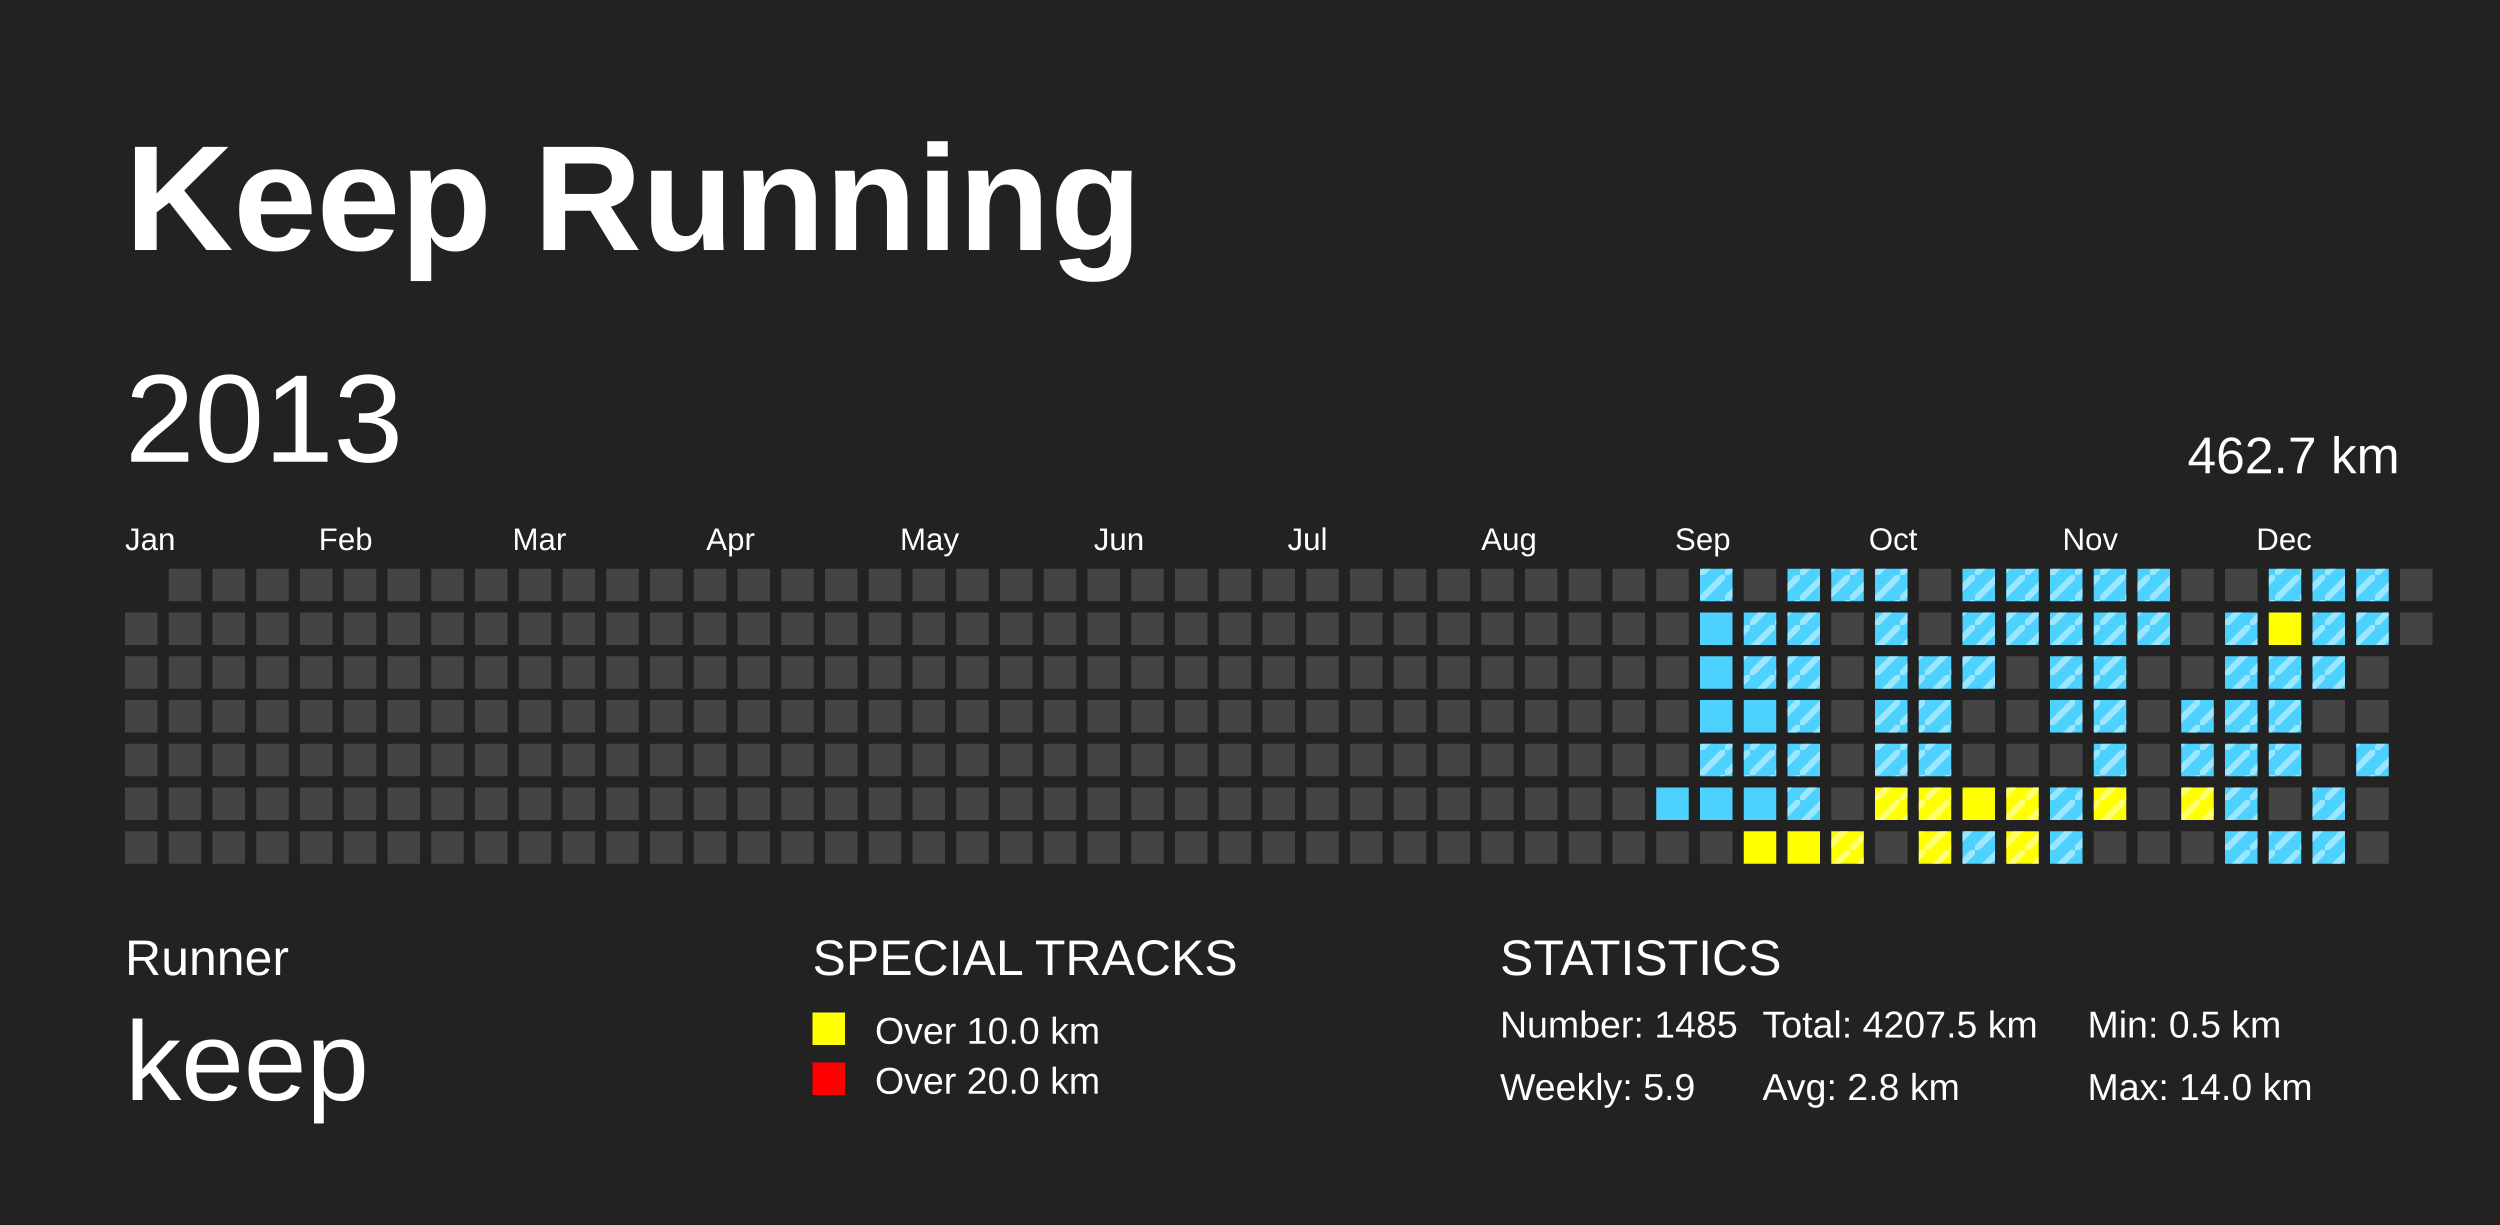
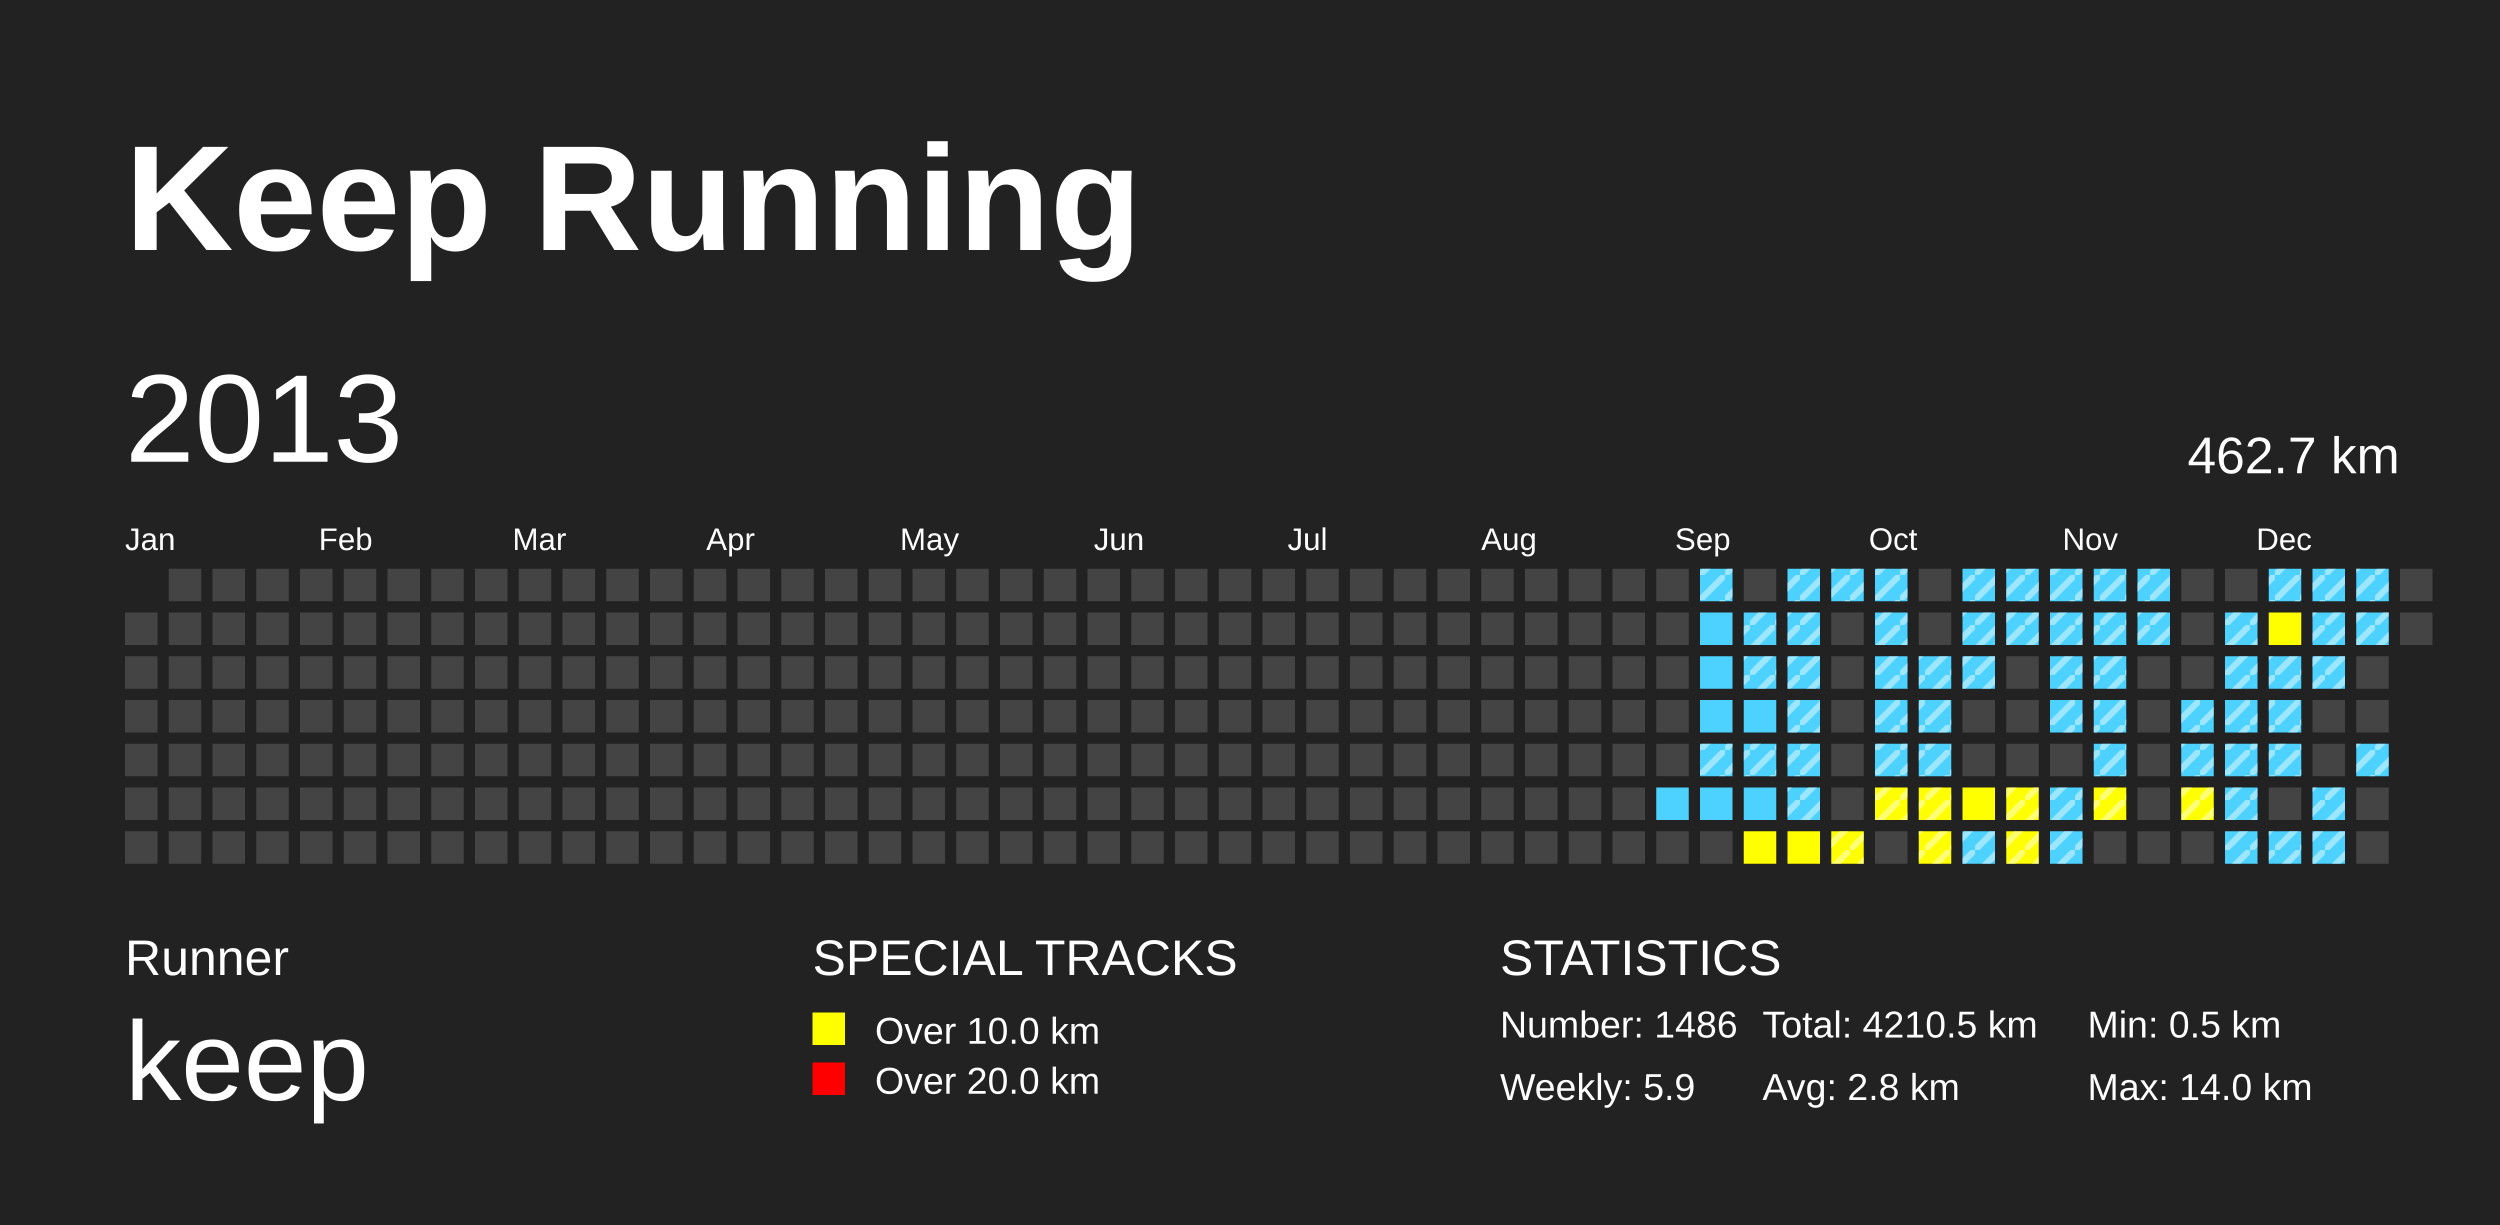
<svg xmlns="http://www.w3.org/2000/svg" baseProfile="full" height="98mm" version="1.1" viewBox="0,0,200,98" width="200mm">
  <defs>
    <pattern height="2" id="indoor-stripe" patternUnits="userSpaceOnUse" width="2">
      <line stroke="white" stroke-opacity="0.45" stroke-width="0.5" x1="0" x2="2" y1="2" y2="0" />
    </pattern>
  </defs>
  <rect fill="#222222" height="98" width="200" x="0" y="0" />
  <text fill="#FFFFFF" style="font-size:12px; font-family:Arial; font-weight:bold;" x="10" y="20">Keep Running</text>
  <text fill="#FFFFFF" style="font-size:4px; font-family:Arial" x="10" y="78">Runner</text>
  <text fill="#FFFFFF" style="font-size:9px; font-family:Arial" x="10" y="88">keep</text>
  <text fill="#FFFFFF" style="font-size:4px; font-family:Arial" x="65" y="78">SPECIAL TRACKS</text>
  <rect fill="yellow" height="2.6" width="2.6" x="65" y="81" />
  <text fill="#FFFFFF" style="font-size:3px; font-family:Arial" x="70" y="83.5">Over 10.0 km</text>
  <rect fill="red" height="2.6" width="2.6" x="65" y="85" />
  <text fill="#FFFFFF" style="font-size:3px; font-family:Arial" x="70" y="87.5">Over 20.0 km</text>
  <text fill="#FFFFFF" style="font-size:4px; font-family:Arial" x="120" y="78">STATISTICS</text>
-   <text fill="#FFFFFF" style="font-size:3px; font-family:Arial" x="120" y="83">Number: 1485</text>
+   <text fill="#FFFFFF" style="font-size:3px; font-family:Arial" x="120" y="83">Number: 1486</text>
  <text fill="#FFFFFF" style="font-size:3px; font-family:Arial" x="120" y="88">Weekly: 5.9</text>
-   <text fill="#FFFFFF" style="font-size:3px; font-family:Arial" x="141" y="83">Total: 4207.5 km</text>
+   <text fill="#FFFFFF" style="font-size:3px; font-family:Arial" x="141" y="83">Total: 4210.5 km</text>
  <text fill="#FFFFFF" style="font-size:3px; font-family:Arial" x="141" y="88">Avg: 2.8 km</text>
  <text fill="#FFFFFF" style="font-size:3px; font-family:Arial" x="167" y="83">Min: 0.5 km</text>
  <text fill="#FFFFFF" style="font-size:3px; font-family:Arial" x="167" y="88">Max: 14.0 km</text>
  <text dominant-baseline="hanging" fill="#FFFFFF" style="font-size:10.0px; font-family:Arial;" x="10" y="30">2013</text>
  <text dominant-baseline="hanging" fill="#FFFFFF" style="font-size:4.125px; font-family:Arial;" x="175" y="35">462.7 km</text>
  <text fill="#FFFFFF" style="font-size:2.5px; font-family:Arial" x="10.0" y="44">Jan</text>
  <text fill="#FFFFFF" style="font-size:2.5px; font-family:Arial" x="25.5" y="44">Feb</text>
  <text fill="#FFFFFF" style="font-size:2.5px; font-family:Arial" x="41.0" y="44">Mar</text>
  <text fill="#FFFFFF" style="font-size:2.5px; font-family:Arial" x="56.5" y="44">Apr</text>
  <text fill="#FFFFFF" style="font-size:2.5px; font-family:Arial" x="72.0" y="44">May</text>
  <text fill="#FFFFFF" style="font-size:2.5px; font-family:Arial" x="87.5" y="44">Jun</text>
  <text fill="#FFFFFF" style="font-size:2.5px; font-family:Arial" x="103.0" y="44">Jul</text>
  <text fill="#FFFFFF" style="font-size:2.5px; font-family:Arial" x="118.5" y="44">Aug</text>
  <text fill="#FFFFFF" style="font-size:2.5px; font-family:Arial" x="134.0" y="44">Sep</text>
  <text fill="#FFFFFF" style="font-size:2.5px; font-family:Arial" x="149.5" y="44">Oct</text>
  <text fill="#FFFFFF" style="font-size:2.5px; font-family:Arial" x="165.0" y="44">Nov</text>
  <text fill="#FFFFFF" style="font-size:2.5px; font-family:Arial" x="180.5" y="44">Dec</text>
  <rect fill="#444444" height="2.6" width="2.6" x="10.0" y="49.0" />
  <rect fill="#444444" height="2.6" width="2.6" x="10.0" y="52.5" />
  <rect fill="#444444" height="2.6" width="2.6" x="10.0" y="56.0" />
  <rect fill="#444444" height="2.6" width="2.6" x="10.0" y="59.5" />
  <rect fill="#444444" height="2.6" width="2.6" x="10.0" y="63.0" />
  <rect fill="#444444" height="2.6" width="2.6" x="10.0" y="66.5" />
  <rect fill="#444444" height="2.6" width="2.6" x="13.5" y="45.5" />
  <rect fill="#444444" height="2.6" width="2.6" x="13.5" y="49.0" />
  <rect fill="#444444" height="2.6" width="2.6" x="13.5" y="52.5" />
  <rect fill="#444444" height="2.6" width="2.6" x="13.5" y="56.0" />
  <rect fill="#444444" height="2.6" width="2.6" x="13.5" y="59.5" />
  <rect fill="#444444" height="2.6" width="2.6" x="13.5" y="63.0" />
  <rect fill="#444444" height="2.6" width="2.6" x="13.5" y="66.5" />
  <rect fill="#444444" height="2.6" width="2.6" x="17.0" y="45.5" />
  <rect fill="#444444" height="2.6" width="2.6" x="17.0" y="49.0" />
  <rect fill="#444444" height="2.6" width="2.6" x="17.0" y="52.5" />
  <rect fill="#444444" height="2.6" width="2.6" x="17.0" y="56.0" />
  <rect fill="#444444" height="2.6" width="2.6" x="17.0" y="59.5" />
  <rect fill="#444444" height="2.6" width="2.6" x="17.0" y="63.0" />
  <rect fill="#444444" height="2.6" width="2.6" x="17.0" y="66.5" />
  <rect fill="#444444" height="2.6" width="2.6" x="20.5" y="45.5" />
  <rect fill="#444444" height="2.6" width="2.6" x="20.5" y="49.0" />
  <rect fill="#444444" height="2.6" width="2.6" x="20.5" y="52.5" />
  <rect fill="#444444" height="2.6" width="2.6" x="20.5" y="56.0" />
  <rect fill="#444444" height="2.6" width="2.6" x="20.5" y="59.5" />
  <rect fill="#444444" height="2.6" width="2.6" x="20.5" y="63.0" />
  <rect fill="#444444" height="2.6" width="2.6" x="20.5" y="66.5" />
  <rect fill="#444444" height="2.6" width="2.6" x="24.0" y="45.5" />
  <rect fill="#444444" height="2.6" width="2.6" x="24.0" y="49.0" />
  <rect fill="#444444" height="2.6" width="2.6" x="24.0" y="52.5" />
  <rect fill="#444444" height="2.6" width="2.6" x="24.0" y="56.0" />
  <rect fill="#444444" height="2.6" width="2.6" x="24.0" y="59.5" />
  <rect fill="#444444" height="2.6" width="2.6" x="24.0" y="63.0" />
  <rect fill="#444444" height="2.6" width="2.6" x="24.0" y="66.5" />
  <rect fill="#444444" height="2.6" width="2.6" x="27.5" y="45.5" />
  <rect fill="#444444" height="2.6" width="2.6" x="27.5" y="49.0" />
  <rect fill="#444444" height="2.6" width="2.6" x="27.5" y="52.5" />
  <rect fill="#444444" height="2.6" width="2.6" x="27.5" y="56.0" />
  <rect fill="#444444" height="2.6" width="2.6" x="27.5" y="59.5" />
  <rect fill="#444444" height="2.6" width="2.6" x="27.5" y="63.0" />
  <rect fill="#444444" height="2.6" width="2.6" x="27.5" y="66.5" />
  <rect fill="#444444" height="2.6" width="2.6" x="31.0" y="45.5" />
  <rect fill="#444444" height="2.6" width="2.6" x="31.0" y="49.0" />
  <rect fill="#444444" height="2.6" width="2.6" x="31.0" y="52.5" />
  <rect fill="#444444" height="2.6" width="2.6" x="31.0" y="56.0" />
  <rect fill="#444444" height="2.6" width="2.6" x="31.0" y="59.5" />
  <rect fill="#444444" height="2.6" width="2.6" x="31.0" y="63.0" />
  <rect fill="#444444" height="2.6" width="2.6" x="31.0" y="66.5" />
  <rect fill="#444444" height="2.6" width="2.6" x="34.5" y="45.5" />
  <rect fill="#444444" height="2.6" width="2.6" x="34.5" y="49.0" />
  <rect fill="#444444" height="2.6" width="2.6" x="34.5" y="52.5" />
  <rect fill="#444444" height="2.6" width="2.6" x="34.5" y="56.0" />
  <rect fill="#444444" height="2.6" width="2.6" x="34.5" y="59.5" />
  <rect fill="#444444" height="2.6" width="2.6" x="34.5" y="63.0" />
  <rect fill="#444444" height="2.6" width="2.6" x="34.5" y="66.5" />
  <rect fill="#444444" height="2.6" width="2.6" x="38.0" y="45.5" />
  <rect fill="#444444" height="2.6" width="2.6" x="38.0" y="49.0" />
  <rect fill="#444444" height="2.6" width="2.6" x="38.0" y="52.5" />
  <rect fill="#444444" height="2.6" width="2.6" x="38.0" y="56.0" />
  <rect fill="#444444" height="2.6" width="2.6" x="38.0" y="59.5" />
  <rect fill="#444444" height="2.6" width="2.6" x="38.0" y="63.0" />
  <rect fill="#444444" height="2.6" width="2.6" x="38.0" y="66.5" />
  <rect fill="#444444" height="2.6" width="2.6" x="41.5" y="45.5" />
  <rect fill="#444444" height="2.6" width="2.6" x="41.5" y="49.0" />
  <rect fill="#444444" height="2.6" width="2.6" x="41.5" y="52.5" />
  <rect fill="#444444" height="2.6" width="2.6" x="41.5" y="56.0" />
  <rect fill="#444444" height="2.6" width="2.6" x="41.5" y="59.5" />
  <rect fill="#444444" height="2.6" width="2.6" x="41.5" y="63.0" />
  <rect fill="#444444" height="2.6" width="2.6" x="41.5" y="66.5" />
  <rect fill="#444444" height="2.6" width="2.6" x="45.0" y="45.5" />
  <rect fill="#444444" height="2.6" width="2.6" x="45.0" y="49.0" />
  <rect fill="#444444" height="2.6" width="2.6" x="45.0" y="52.5" />
  <rect fill="#444444" height="2.6" width="2.6" x="45.0" y="56.0" />
  <rect fill="#444444" height="2.6" width="2.6" x="45.0" y="59.5" />
  <rect fill="#444444" height="2.6" width="2.6" x="45.0" y="63.0" />
  <rect fill="#444444" height="2.6" width="2.6" x="45.0" y="66.5" />
  <rect fill="#444444" height="2.6" width="2.6" x="48.5" y="45.5" />
  <rect fill="#444444" height="2.6" width="2.6" x="48.5" y="49.0" />
  <rect fill="#444444" height="2.6" width="2.6" x="48.5" y="52.5" />
  <rect fill="#444444" height="2.6" width="2.6" x="48.5" y="56.0" />
  <rect fill="#444444" height="2.6" width="2.6" x="48.5" y="59.5" />
  <rect fill="#444444" height="2.6" width="2.6" x="48.5" y="63.0" />
  <rect fill="#444444" height="2.6" width="2.6" x="48.5" y="66.5" />
  <rect fill="#444444" height="2.6" width="2.6" x="52.0" y="45.5" />
  <rect fill="#444444" height="2.6" width="2.6" x="52.0" y="49.0" />
  <rect fill="#444444" height="2.6" width="2.6" x="52.0" y="52.5" />
  <rect fill="#444444" height="2.6" width="2.6" x="52.0" y="56.0" />
  <rect fill="#444444" height="2.6" width="2.6" x="52.0" y="59.5" />
  <rect fill="#444444" height="2.6" width="2.6" x="52.0" y="63.0" />
  <rect fill="#444444" height="2.6" width="2.6" x="52.0" y="66.5" />
  <rect fill="#444444" height="2.6" width="2.6" x="55.5" y="45.5" />
  <rect fill="#444444" height="2.6" width="2.6" x="55.5" y="49.0" />
  <rect fill="#444444" height="2.6" width="2.6" x="55.5" y="52.5" />
  <rect fill="#444444" height="2.6" width="2.6" x="55.5" y="56.0" />
  <rect fill="#444444" height="2.6" width="2.6" x="55.5" y="59.5" />
  <rect fill="#444444" height="2.6" width="2.6" x="55.5" y="63.0" />
  <rect fill="#444444" height="2.6" width="2.6" x="55.5" y="66.5" />
  <rect fill="#444444" height="2.6" width="2.6" x="59.0" y="45.5" />
  <rect fill="#444444" height="2.6" width="2.6" x="59.0" y="49.0" />
  <rect fill="#444444" height="2.6" width="2.6" x="59.0" y="52.5" />
  <rect fill="#444444" height="2.6" width="2.6" x="59.0" y="56.0" />
  <rect fill="#444444" height="2.6" width="2.6" x="59.0" y="59.5" />
  <rect fill="#444444" height="2.6" width="2.6" x="59.0" y="63.0" />
  <rect fill="#444444" height="2.6" width="2.6" x="59.0" y="66.5" />
  <rect fill="#444444" height="2.6" width="2.6" x="62.5" y="45.5" />
  <rect fill="#444444" height="2.6" width="2.6" x="62.5" y="49.0" />
  <rect fill="#444444" height="2.6" width="2.6" x="62.5" y="52.5" />
  <rect fill="#444444" height="2.6" width="2.6" x="62.5" y="56.0" />
  <rect fill="#444444" height="2.6" width="2.6" x="62.5" y="59.5" />
  <rect fill="#444444" height="2.6" width="2.6" x="62.5" y="63.0" />
  <rect fill="#444444" height="2.6" width="2.6" x="62.5" y="66.5" />
  <rect fill="#444444" height="2.6" width="2.6" x="66.0" y="45.5" />
  <rect fill="#444444" height="2.6" width="2.6" x="66.0" y="49.0" />
  <rect fill="#444444" height="2.6" width="2.6" x="66.0" y="52.5" />
  <rect fill="#444444" height="2.6" width="2.6" x="66.0" y="56.0" />
  <rect fill="#444444" height="2.6" width="2.6" x="66.0" y="59.5" />
  <rect fill="#444444" height="2.6" width="2.6" x="66.0" y="63.0" />
  <rect fill="#444444" height="2.6" width="2.6" x="66.0" y="66.5" />
  <rect fill="#444444" height="2.6" width="2.6" x="69.5" y="45.5" />
  <rect fill="#444444" height="2.6" width="2.6" x="69.5" y="49.0" />
  <rect fill="#444444" height="2.6" width="2.6" x="69.5" y="52.5" />
  <rect fill="#444444" height="2.6" width="2.6" x="69.5" y="56.0" />
  <rect fill="#444444" height="2.6" width="2.6" x="69.5" y="59.5" />
  <rect fill="#444444" height="2.6" width="2.6" x="69.5" y="63.0" />
  <rect fill="#444444" height="2.6" width="2.6" x="69.5" y="66.5" />
  <rect fill="#444444" height="2.6" width="2.6" x="73.0" y="45.5" />
  <rect fill="#444444" height="2.6" width="2.6" x="73.0" y="49.0" />
  <rect fill="#444444" height="2.6" width="2.6" x="73.0" y="52.5" />
  <rect fill="#444444" height="2.6" width="2.6" x="73.0" y="56.0" />
  <rect fill="#444444" height="2.6" width="2.6" x="73.0" y="59.5" />
  <rect fill="#444444" height="2.6" width="2.6" x="73.0" y="63.0" />
  <rect fill="#444444" height="2.6" width="2.6" x="73.0" y="66.5" />
  <rect fill="#444444" height="2.6" width="2.6" x="76.5" y="45.5" />
  <rect fill="#444444" height="2.6" width="2.6" x="76.5" y="49.0" />
  <rect fill="#444444" height="2.6" width="2.6" x="76.5" y="52.5" />
  <rect fill="#444444" height="2.6" width="2.6" x="76.5" y="56.0" />
  <rect fill="#444444" height="2.6" width="2.6" x="76.5" y="59.5" />
  <rect fill="#444444" height="2.6" width="2.6" x="76.5" y="63.0" />
  <rect fill="#444444" height="2.6" width="2.6" x="76.5" y="66.5" />
  <rect fill="#444444" height="2.6" width="2.6" x="80.0" y="45.5" />
  <rect fill="#444444" height="2.6" width="2.6" x="80.0" y="49.0" />
  <rect fill="#444444" height="2.6" width="2.6" x="80.0" y="52.5" />
  <rect fill="#444444" height="2.6" width="2.6" x="80.0" y="56.0" />
  <rect fill="#444444" height="2.6" width="2.6" x="80.0" y="59.5" />
  <rect fill="#444444" height="2.6" width="2.6" x="80.0" y="63.0" />
  <rect fill="#444444" height="2.6" width="2.6" x="80.0" y="66.5" />
  <rect fill="#444444" height="2.6" width="2.6" x="83.5" y="45.5" />
  <rect fill="#444444" height="2.6" width="2.6" x="83.5" y="49.0" />
  <rect fill="#444444" height="2.6" width="2.6" x="83.5" y="52.5" />
  <rect fill="#444444" height="2.6" width="2.6" x="83.5" y="56.0" />
  <rect fill="#444444" height="2.6" width="2.6" x="83.5" y="59.5" />
  <rect fill="#444444" height="2.6" width="2.6" x="83.5" y="63.0" />
  <rect fill="#444444" height="2.6" width="2.6" x="83.5" y="66.5" />
  <rect fill="#444444" height="2.6" width="2.6" x="87.0" y="45.5" />
  <rect fill="#444444" height="2.6" width="2.6" x="87.0" y="49.0" />
  <rect fill="#444444" height="2.6" width="2.6" x="87.0" y="52.5" />
  <rect fill="#444444" height="2.6" width="2.6" x="87.0" y="56.0" />
  <rect fill="#444444" height="2.6" width="2.6" x="87.0" y="59.5" />
  <rect fill="#444444" height="2.6" width="2.6" x="87.0" y="63.0" />
  <rect fill="#444444" height="2.6" width="2.6" x="87.0" y="66.5" />
  <rect fill="#444444" height="2.6" width="2.6" x="90.5" y="45.5" />
  <rect fill="#444444" height="2.6" width="2.6" x="90.5" y="49.0" />
  <rect fill="#444444" height="2.6" width="2.6" x="90.5" y="52.5" />
  <rect fill="#444444" height="2.6" width="2.6" x="90.5" y="56.0" />
  <rect fill="#444444" height="2.6" width="2.6" x="90.5" y="59.5" />
  <rect fill="#444444" height="2.6" width="2.6" x="90.5" y="63.0" />
  <rect fill="#444444" height="2.6" width="2.6" x="90.5" y="66.5" />
  <rect fill="#444444" height="2.6" width="2.6" x="94.0" y="45.5" />
  <rect fill="#444444" height="2.6" width="2.6" x="94.0" y="49.0" />
  <rect fill="#444444" height="2.6" width="2.6" x="94.0" y="52.5" />
  <rect fill="#444444" height="2.6" width="2.6" x="94.0" y="56.0" />
  <rect fill="#444444" height="2.6" width="2.6" x="94.0" y="59.5" />
  <rect fill="#444444" height="2.6" width="2.6" x="94.0" y="63.0" />
  <rect fill="#444444" height="2.6" width="2.6" x="94.0" y="66.5" />
  <rect fill="#444444" height="2.6" width="2.6" x="97.5" y="45.5" />
  <rect fill="#444444" height="2.6" width="2.6" x="97.5" y="49.0" />
  <rect fill="#444444" height="2.6" width="2.6" x="97.5" y="52.5" />
  <rect fill="#444444" height="2.6" width="2.6" x="97.5" y="56.0" />
  <rect fill="#444444" height="2.6" width="2.6" x="97.5" y="59.5" />
  <rect fill="#444444" height="2.6" width="2.6" x="97.5" y="63.0" />
  <rect fill="#444444" height="2.6" width="2.6" x="97.5" y="66.5" />
  <rect fill="#444444" height="2.6" width="2.6" x="101.0" y="45.5" />
  <rect fill="#444444" height="2.6" width="2.6" x="101.0" y="49.0" />
  <rect fill="#444444" height="2.6" width="2.6" x="101.0" y="52.5" />
  <rect fill="#444444" height="2.6" width="2.6" x="101.0" y="56.0" />
  <rect fill="#444444" height="2.6" width="2.6" x="101.0" y="59.5" />
  <rect fill="#444444" height="2.6" width="2.6" x="101.0" y="63.0" />
  <rect fill="#444444" height="2.6" width="2.6" x="101.0" y="66.5" />
  <rect fill="#444444" height="2.6" width="2.6" x="104.5" y="45.5" />
  <rect fill="#444444" height="2.6" width="2.6" x="104.5" y="49.0" />
  <rect fill="#444444" height="2.6" width="2.6" x="104.5" y="52.5" />
  <rect fill="#444444" height="2.6" width="2.6" x="104.5" y="56.0" />
  <rect fill="#444444" height="2.6" width="2.6" x="104.5" y="59.5" />
  <rect fill="#444444" height="2.6" width="2.6" x="104.5" y="63.0" />
  <rect fill="#444444" height="2.6" width="2.6" x="104.5" y="66.5" />
  <rect fill="#444444" height="2.6" width="2.6" x="108.0" y="45.5" />
  <rect fill="#444444" height="2.6" width="2.6" x="108.0" y="49.0" />
  <rect fill="#444444" height="2.6" width="2.6" x="108.0" y="52.5" />
  <rect fill="#444444" height="2.6" width="2.6" x="108.0" y="56.0" />
  <rect fill="#444444" height="2.6" width="2.6" x="108.0" y="59.5" />
  <rect fill="#444444" height="2.6" width="2.6" x="108.0" y="63.0" />
  <rect fill="#444444" height="2.6" width="2.6" x="108.0" y="66.5" />
  <rect fill="#444444" height="2.6" width="2.6" x="111.5" y="45.5" />
  <rect fill="#444444" height="2.6" width="2.6" x="111.5" y="49.0" />
  <rect fill="#444444" height="2.6" width="2.6" x="111.5" y="52.5" />
  <rect fill="#444444" height="2.6" width="2.6" x="111.5" y="56.0" />
  <rect fill="#444444" height="2.6" width="2.6" x="111.5" y="59.5" />
  <rect fill="#444444" height="2.6" width="2.6" x="111.5" y="63.0" />
  <rect fill="#444444" height="2.6" width="2.6" x="111.5" y="66.5" />
  <rect fill="#444444" height="2.6" width="2.6" x="115.0" y="45.5" />
  <rect fill="#444444" height="2.6" width="2.6" x="115.0" y="49.0" />
  <rect fill="#444444" height="2.6" width="2.6" x="115.0" y="52.5" />
  <rect fill="#444444" height="2.6" width="2.6" x="115.0" y="56.0" />
  <rect fill="#444444" height="2.6" width="2.6" x="115.0" y="59.5" />
  <rect fill="#444444" height="2.6" width="2.6" x="115.0" y="63.0" />
  <rect fill="#444444" height="2.6" width="2.6" x="115.0" y="66.5" />
  <rect fill="#444444" height="2.6" width="2.6" x="118.5" y="45.5" />
  <rect fill="#444444" height="2.6" width="2.6" x="118.5" y="49.0" />
  <rect fill="#444444" height="2.6" width="2.6" x="118.5" y="52.5" />
  <rect fill="#444444" height="2.6" width="2.6" x="118.5" y="56.0" />
  <rect fill="#444444" height="2.6" width="2.6" x="118.5" y="59.5" />
  <rect fill="#444444" height="2.6" width="2.6" x="118.5" y="63.0" />
  <rect fill="#444444" height="2.6" width="2.6" x="118.5" y="66.5" />
  <rect fill="#444444" height="2.6" width="2.6" x="122.0" y="45.5" />
  <rect fill="#444444" height="2.6" width="2.6" x="122.0" y="49.0" />
  <rect fill="#444444" height="2.6" width="2.6" x="122.0" y="52.5" />
  <rect fill="#444444" height="2.6" width="2.6" x="122.0" y="56.0" />
  <rect fill="#444444" height="2.6" width="2.6" x="122.0" y="59.5" />
  <rect fill="#444444" height="2.6" width="2.6" x="122.0" y="63.0" />
  <rect fill="#444444" height="2.6" width="2.6" x="122.0" y="66.5" />
  <rect fill="#444444" height="2.6" width="2.6" x="125.5" y="45.5" />
  <rect fill="#444444" height="2.6" width="2.6" x="125.5" y="49.0" />
  <rect fill="#444444" height="2.6" width="2.6" x="125.5" y="52.5" />
  <rect fill="#444444" height="2.6" width="2.6" x="125.5" y="56.0" />
  <rect fill="#444444" height="2.6" width="2.6" x="125.5" y="59.5" />
  <rect fill="#444444" height="2.6" width="2.6" x="125.5" y="63.0" />
  <rect fill="#444444" height="2.6" width="2.6" x="125.5" y="66.5" />
  <rect fill="#444444" height="2.6" width="2.6" x="129.0" y="45.5" />
  <rect fill="#444444" height="2.6" width="2.6" x="129.0" y="49.0" />
  <rect fill="#444444" height="2.6" width="2.6" x="129.0" y="52.5" />
  <rect fill="#444444" height="2.6" width="2.6" x="129.0" y="56.0" />
  <rect fill="#444444" height="2.6" width="2.6" x="129.0" y="59.5" />
  <rect fill="#444444" height="2.6" width="2.6" x="129.0" y="63.0" />
  <rect fill="#444444" height="2.6" width="2.6" x="129.0" y="66.5" />
  <rect fill="#444444" height="2.6" width="2.6" x="132.5" y="45.5" />
  <rect fill="#444444" height="2.6" width="2.6" x="132.5" y="49.0" />
  <rect fill="#444444" height="2.6" width="2.6" x="132.5" y="52.5" />
  <rect fill="#444444" height="2.6" width="2.6" x="132.5" y="56.0" />
  <rect fill="#444444" height="2.6" width="2.6" x="132.5" y="59.5" />
  <rect fill="#4DD2FF" height="2.6" width="2.6" x="132.5" y="63.0" />
  <rect fill="#444444" height="2.6" width="2.6" x="132.5" y="66.5" />
  <rect fill="#4DD2FF" height="2.6" width="2.6" x="136.0" y="45.5" />
  <rect fill="url(#indoor-stripe)" height="2.6" style="pointer-events: none;" width="2.6" x="136.0" y="45.5" />
  <rect fill="#4DD2FF" height="2.6" width="2.6" x="136.0" y="49.0" />
  <rect fill="#4DD2FF" height="2.6" width="2.6" x="136.0" y="52.5" />
  <rect fill="#4DD2FF" height="2.6" width="2.6" x="136.0" y="56.0" />
  <rect fill="#4DD2FF" height="2.6" width="2.6" x="136.0" y="59.5" />
  <rect fill="url(#indoor-stripe)" height="2.6" style="pointer-events: none;" width="2.6" x="136.0" y="59.5" />
  <rect fill="#4DD2FF" height="2.6" width="2.6" x="136.0" y="63.0" />
  <rect fill="#444444" height="2.6" width="2.6" x="136.0" y="66.5" />
  <rect fill="#444444" height="2.6" width="2.6" x="139.5" y="45.5" />
  <rect fill="#4DD2FF" height="2.6" width="2.6" x="139.5" y="49.0" />
  <rect fill="url(#indoor-stripe)" height="2.6" style="pointer-events: none;" width="2.6" x="139.5" y="49.0" />
  <rect fill="#4DD2FF" height="2.6" width="2.6" x="139.5" y="52.5" />
  <rect fill="url(#indoor-stripe)" height="2.6" style="pointer-events: none;" width="2.6" x="139.5" y="52.5" />
  <rect fill="#4DD2FF" height="2.6" width="2.6" x="139.5" y="56.0" />
  <rect fill="#4DD2FF" height="2.6" width="2.6" x="139.5" y="59.5" />
  <rect fill="url(#indoor-stripe)" height="2.6" style="pointer-events: none;" width="2.6" x="139.5" y="59.5" />
  <rect fill="#4DD2FF" height="2.6" width="2.6" x="139.5" y="63.0" />
  <rect fill="yellow" height="2.6" width="2.6" x="139.5" y="66.5" />
  <rect fill="#4DD2FF" height="2.6" width="2.6" x="143.0" y="45.5" />
  <rect fill="url(#indoor-stripe)" height="2.6" style="pointer-events: none;" width="2.6" x="143.0" y="45.5" />
  <rect fill="#4DD2FF" height="2.6" width="2.6" x="143.0" y="49.0" />
  <rect fill="url(#indoor-stripe)" height="2.6" style="pointer-events: none;" width="2.6" x="143.0" y="49.0" />
  <rect fill="#4DD2FF" height="2.6" width="2.6" x="143.0" y="52.5" />
  <rect fill="url(#indoor-stripe)" height="2.6" style="pointer-events: none;" width="2.6" x="143.0" y="52.5" />
  <rect fill="#4DD2FF" height="2.6" width="2.6" x="143.0" y="56.0" />
  <rect fill="url(#indoor-stripe)" height="2.6" style="pointer-events: none;" width="2.6" x="143.0" y="56.0" />
  <rect fill="#4DD2FF" height="2.6" width="2.6" x="143.0" y="59.5" />
  <rect fill="url(#indoor-stripe)" height="2.6" style="pointer-events: none;" width="2.6" x="143.0" y="59.5" />
  <rect fill="#4DD2FF" height="2.6" width="2.6" x="143.0" y="63.0" />
  <rect fill="url(#indoor-stripe)" height="2.6" style="pointer-events: none;" width="2.6" x="143.0" y="63.0" />
  <rect fill="yellow" height="2.6" width="2.6" x="143.0" y="66.5" />
  <rect fill="#4DD2FF" height="2.6" width="2.6" x="146.5" y="45.5" />
  <rect fill="url(#indoor-stripe)" height="2.6" style="pointer-events: none;" width="2.6" x="146.5" y="45.5" />
  <rect fill="#444444" height="2.6" width="2.6" x="146.5" y="49.0" />
  <rect fill="#444444" height="2.6" width="2.6" x="146.5" y="52.5" />
  <rect fill="#444444" height="2.6" width="2.6" x="146.5" y="56.0" />
  <rect fill="#444444" height="2.6" width="2.6" x="146.5" y="59.5" />
  <rect fill="#444444" height="2.6" width="2.6" x="146.5" y="63.0" />
  <rect fill="yellow" height="2.6" width="2.6" x="146.5" y="66.5" />
  <rect fill="url(#indoor-stripe)" height="2.6" style="pointer-events: none;" width="2.6" x="146.5" y="66.5" />
  <rect fill="#4DD2FF" height="2.6" width="2.6" x="150.0" y="45.5" />
  <rect fill="url(#indoor-stripe)" height="2.6" style="pointer-events: none;" width="2.6" x="150.0" y="45.5" />
  <rect fill="#4DD2FF" height="2.6" width="2.6" x="150.0" y="49.0" />
  <rect fill="url(#indoor-stripe)" height="2.6" style="pointer-events: none;" width="2.6" x="150.0" y="49.0" />
  <rect fill="#4DD2FF" height="2.6" width="2.6" x="150.0" y="52.5" />
  <rect fill="url(#indoor-stripe)" height="2.6" style="pointer-events: none;" width="2.6" x="150.0" y="52.5" />
  <rect fill="#4DD2FF" height="2.6" width="2.6" x="150.0" y="56.0" />
  <rect fill="url(#indoor-stripe)" height="2.6" style="pointer-events: none;" width="2.6" x="150.0" y="56.0" />
  <rect fill="#4DD2FF" height="2.6" width="2.6" x="150.0" y="59.5" />
  <rect fill="url(#indoor-stripe)" height="2.6" style="pointer-events: none;" width="2.6" x="150.0" y="59.5" />
  <rect fill="yellow" height="2.6" width="2.6" x="150.0" y="63.0" />
  <rect fill="url(#indoor-stripe)" height="2.6" style="pointer-events: none;" width="2.6" x="150.0" y="63.0" />
  <rect fill="#444444" height="2.6" width="2.6" x="150.0" y="66.5" />
  <rect fill="#444444" height="2.6" width="2.6" x="153.5" y="45.5" />
  <rect fill="#444444" height="2.6" width="2.6" x="153.5" y="49.0" />
  <rect fill="#4DD2FF" height="2.6" width="2.6" x="153.5" y="52.5" />
  <rect fill="url(#indoor-stripe)" height="2.6" style="pointer-events: none;" width="2.6" x="153.5" y="52.5" />
  <rect fill="#4DD2FF" height="2.6" width="2.6" x="153.5" y="56.0" />
  <rect fill="url(#indoor-stripe)" height="2.6" style="pointer-events: none;" width="2.6" x="153.5" y="56.0" />
  <rect fill="#4DD2FF" height="2.6" width="2.6" x="153.5" y="59.5" />
  <rect fill="url(#indoor-stripe)" height="2.6" style="pointer-events: none;" width="2.6" x="153.5" y="59.5" />
  <rect fill="yellow" height="2.6" width="2.6" x="153.5" y="63.0" />
  <rect fill="url(#indoor-stripe)" height="2.6" style="pointer-events: none;" width="2.6" x="153.5" y="63.0" />
  <rect fill="yellow" height="2.6" width="2.6" x="153.5" y="66.5" />
  <rect fill="url(#indoor-stripe)" height="2.6" style="pointer-events: none;" width="2.6" x="153.5" y="66.5" />
  <rect fill="#4DD2FF" height="2.6" width="2.6" x="157.0" y="45.5" />
  <rect fill="url(#indoor-stripe)" height="2.6" style="pointer-events: none;" width="2.6" x="157.0" y="45.5" />
  <rect fill="#4DD2FF" height="2.6" width="2.6" x="157.0" y="49.0" />
  <rect fill="url(#indoor-stripe)" height="2.6" style="pointer-events: none;" width="2.6" x="157.0" y="49.0" />
  <rect fill="#4DD2FF" height="2.6" width="2.6" x="157.0" y="52.5" />
  <rect fill="url(#indoor-stripe)" height="2.6" style="pointer-events: none;" width="2.6" x="157.0" y="52.5" />
  <rect fill="#444444" height="2.6" width="2.6" x="157.0" y="56.0" />
  <rect fill="#444444" height="2.6" width="2.6" x="157.0" y="59.5" />
  <rect fill="yellow" height="2.6" width="2.6" x="157.0" y="63.0" />
  <rect fill="#4DD2FF" height="2.6" width="2.6" x="157.0" y="66.5" />
  <rect fill="url(#indoor-stripe)" height="2.6" style="pointer-events: none;" width="2.6" x="157.0" y="66.5" />
  <rect fill="#4DD2FF" height="2.6" width="2.6" x="160.5" y="45.5" />
  <rect fill="url(#indoor-stripe)" height="2.6" style="pointer-events: none;" width="2.6" x="160.5" y="45.5" />
  <rect fill="#4DD2FF" height="2.6" width="2.6" x="160.5" y="49.0" />
  <rect fill="url(#indoor-stripe)" height="2.6" style="pointer-events: none;" width="2.6" x="160.5" y="49.0" />
  <rect fill="#444444" height="2.6" width="2.6" x="160.5" y="52.5" />
  <rect fill="#444444" height="2.6" width="2.6" x="160.5" y="56.0" />
  <rect fill="#444444" height="2.6" width="2.6" x="160.5" y="59.5" />
  <rect fill="yellow" height="2.6" width="2.6" x="160.5" y="63.0" />
  <rect fill="url(#indoor-stripe)" height="2.6" style="pointer-events: none;" width="2.6" x="160.5" y="63.0" />
  <rect fill="yellow" height="2.6" width="2.6" x="160.5" y="66.5" />
  <rect fill="url(#indoor-stripe)" height="2.6" style="pointer-events: none;" width="2.6" x="160.5" y="66.5" />
  <rect fill="#4DD2FF" height="2.6" width="2.6" x="164.0" y="45.5" />
  <rect fill="url(#indoor-stripe)" height="2.6" style="pointer-events: none;" width="2.6" x="164.0" y="45.5" />
  <rect fill="#4DD2FF" height="2.6" width="2.6" x="164.0" y="49.0" />
  <rect fill="url(#indoor-stripe)" height="2.6" style="pointer-events: none;" width="2.6" x="164.0" y="49.0" />
  <rect fill="#4DD2FF" height="2.6" width="2.6" x="164.0" y="52.5" />
  <rect fill="url(#indoor-stripe)" height="2.6" style="pointer-events: none;" width="2.6" x="164.0" y="52.5" />
  <rect fill="#4DD2FF" height="2.6" width="2.6" x="164.0" y="56.0" />
  <rect fill="url(#indoor-stripe)" height="2.6" style="pointer-events: none;" width="2.6" x="164.0" y="56.0" />
  <rect fill="#444444" height="2.6" width="2.6" x="164.0" y="59.5" />
  <rect fill="#4DD2FF" height="2.6" width="2.6" x="164.0" y="63.0" />
  <rect fill="url(#indoor-stripe)" height="2.6" style="pointer-events: none;" width="2.6" x="164.0" y="63.0" />
  <rect fill="#4DD2FF" height="2.6" width="2.6" x="164.0" y="66.5" />
  <rect fill="url(#indoor-stripe)" height="2.6" style="pointer-events: none;" width="2.6" x="164.0" y="66.5" />
  <rect fill="#4DD2FF" height="2.6" width="2.6" x="167.5" y="45.5" />
  <rect fill="url(#indoor-stripe)" height="2.6" style="pointer-events: none;" width="2.6" x="167.5" y="45.5" />
  <rect fill="#4DD2FF" height="2.6" width="2.6" x="167.5" y="49.0" />
  <rect fill="url(#indoor-stripe)" height="2.6" style="pointer-events: none;" width="2.6" x="167.5" y="49.0" />
  <rect fill="#4DD2FF" height="2.6" width="2.6" x="167.5" y="52.5" />
  <rect fill="url(#indoor-stripe)" height="2.6" style="pointer-events: none;" width="2.6" x="167.5" y="52.5" />
  <rect fill="#4DD2FF" height="2.6" width="2.6" x="167.5" y="56.0" />
  <rect fill="url(#indoor-stripe)" height="2.6" style="pointer-events: none;" width="2.6" x="167.5" y="56.0" />
  <rect fill="#4DD2FF" height="2.6" width="2.6" x="167.5" y="59.5" />
  <rect fill="url(#indoor-stripe)" height="2.6" style="pointer-events: none;" width="2.6" x="167.5" y="59.5" />
  <rect fill="yellow" height="2.6" width="2.6" x="167.5" y="63.0" />
  <rect fill="url(#indoor-stripe)" height="2.6" style="pointer-events: none;" width="2.6" x="167.5" y="63.0" />
  <rect fill="#444444" height="2.6" width="2.6" x="167.5" y="66.5" />
  <rect fill="#4DD2FF" height="2.6" width="2.6" x="171.0" y="45.5" />
  <rect fill="url(#indoor-stripe)" height="2.6" style="pointer-events: none;" width="2.6" x="171.0" y="45.5" />
  <rect fill="#4DD2FF" height="2.6" width="2.6" x="171.0" y="49.0" />
  <rect fill="url(#indoor-stripe)" height="2.6" style="pointer-events: none;" width="2.6" x="171.0" y="49.0" />
  <rect fill="#444444" height="2.6" width="2.6" x="171.0" y="52.5" />
  <rect fill="#444444" height="2.6" width="2.6" x="171.0" y="56.0" />
  <rect fill="#444444" height="2.6" width="2.6" x="171.0" y="59.5" />
  <rect fill="#444444" height="2.6" width="2.6" x="171.0" y="63.0" />
  <rect fill="#444444" height="2.6" width="2.6" x="171.0" y="66.5" />
  <rect fill="#444444" height="2.6" width="2.6" x="174.5" y="45.5" />
  <rect fill="#444444" height="2.6" width="2.6" x="174.5" y="49.0" />
  <rect fill="#444444" height="2.6" width="2.6" x="174.5" y="52.5" />
  <rect fill="#4DD2FF" height="2.6" width="2.6" x="174.5" y="56.0" />
  <rect fill="url(#indoor-stripe)" height="2.6" style="pointer-events: none;" width="2.6" x="174.5" y="56.0" />
  <rect fill="#4DD2FF" height="2.6" width="2.6" x="174.5" y="59.5" />
  <rect fill="url(#indoor-stripe)" height="2.6" style="pointer-events: none;" width="2.6" x="174.5" y="59.5" />
  <rect fill="yellow" height="2.6" width="2.6" x="174.5" y="63.0" />
  <rect fill="url(#indoor-stripe)" height="2.6" style="pointer-events: none;" width="2.6" x="174.5" y="63.0" />
  <rect fill="#444444" height="2.6" width="2.6" x="174.5" y="66.5" />
  <rect fill="#444444" height="2.6" width="2.6" x="178.0" y="45.5" />
  <rect fill="#4DD2FF" height="2.6" width="2.6" x="178.0" y="49.0" />
  <rect fill="url(#indoor-stripe)" height="2.6" style="pointer-events: none;" width="2.6" x="178.0" y="49.0" />
  <rect fill="#4DD2FF" height="2.6" width="2.6" x="178.0" y="52.5" />
  <rect fill="url(#indoor-stripe)" height="2.6" style="pointer-events: none;" width="2.6" x="178.0" y="52.5" />
  <rect fill="#4DD2FF" height="2.6" width="2.6" x="178.0" y="56.0" />
  <rect fill="url(#indoor-stripe)" height="2.6" style="pointer-events: none;" width="2.6" x="178.0" y="56.0" />
  <rect fill="#4DD2FF" height="2.6" width="2.6" x="178.0" y="59.5" />
  <rect fill="url(#indoor-stripe)" height="2.6" style="pointer-events: none;" width="2.6" x="178.0" y="59.5" />
  <rect fill="#4DD2FF" height="2.6" width="2.6" x="178.0" y="63.0" />
  <rect fill="url(#indoor-stripe)" height="2.6" style="pointer-events: none;" width="2.6" x="178.0" y="63.0" />
  <rect fill="#4DD2FF" height="2.6" width="2.6" x="178.0" y="66.5" />
  <rect fill="url(#indoor-stripe)" height="2.6" style="pointer-events: none;" width="2.6" x="178.0" y="66.5" />
  <rect fill="#4DD2FF" height="2.6" width="2.6" x="181.5" y="45.5" />
  <rect fill="url(#indoor-stripe)" height="2.6" style="pointer-events: none;" width="2.6" x="181.5" y="45.5" />
  <rect fill="yellow" height="2.6" width="2.6" x="181.5" y="49.0" />
  <rect fill="#4DD2FF" height="2.6" width="2.6" x="181.5" y="52.5" />
  <rect fill="url(#indoor-stripe)" height="2.6" style="pointer-events: none;" width="2.6" x="181.5" y="52.5" />
  <rect fill="#4DD2FF" height="2.6" width="2.6" x="181.5" y="56.0" />
  <rect fill="url(#indoor-stripe)" height="2.6" style="pointer-events: none;" width="2.6" x="181.5" y="56.0" />
  <rect fill="#4DD2FF" height="2.6" width="2.6" x="181.5" y="59.5" />
  <rect fill="url(#indoor-stripe)" height="2.6" style="pointer-events: none;" width="2.6" x="181.5" y="59.5" />
  <rect fill="#444444" height="2.6" width="2.6" x="181.5" y="63.0" />
  <rect fill="#4DD2FF" height="2.6" width="2.6" x="181.5" y="66.5" />
  <rect fill="url(#indoor-stripe)" height="2.6" style="pointer-events: none;" width="2.6" x="181.5" y="66.5" />
  <rect fill="#4DD2FF" height="2.6" width="2.6" x="185.0" y="45.5" />
  <rect fill="url(#indoor-stripe)" height="2.6" style="pointer-events: none;" width="2.6" x="185.0" y="45.5" />
  <rect fill="#4DD2FF" height="2.6" width="2.6" x="185.0" y="49.0" />
  <rect fill="url(#indoor-stripe)" height="2.6" style="pointer-events: none;" width="2.6" x="185.0" y="49.0" />
  <rect fill="#4DD2FF" height="2.6" width="2.6" x="185.0" y="52.5" />
  <rect fill="url(#indoor-stripe)" height="2.6" style="pointer-events: none;" width="2.6" x="185.0" y="52.5" />
  <rect fill="#444444" height="2.6" width="2.6" x="185.0" y="56.0" />
  <rect fill="#444444" height="2.6" width="2.6" x="185.0" y="59.5" />
  <rect fill="#4DD2FF" height="2.6" width="2.6" x="185.0" y="63.0" />
  <rect fill="url(#indoor-stripe)" height="2.6" style="pointer-events: none;" width="2.6" x="185.0" y="63.0" />
  <rect fill="#4DD2FF" height="2.6" width="2.6" x="185.0" y="66.5" />
  <rect fill="url(#indoor-stripe)" height="2.6" style="pointer-events: none;" width="2.6" x="185.0" y="66.5" />
  <rect fill="#4DD2FF" height="2.6" width="2.6" x="188.5" y="45.5" />
  <rect fill="url(#indoor-stripe)" height="2.6" style="pointer-events: none;" width="2.6" x="188.5" y="45.5" />
  <rect fill="#4DD2FF" height="2.6" width="2.6" x="188.5" y="49.0" />
  <rect fill="url(#indoor-stripe)" height="2.6" style="pointer-events: none;" width="2.6" x="188.5" y="49.0" />
  <rect fill="#444444" height="2.6" width="2.6" x="188.5" y="52.5" />
  <rect fill="#444444" height="2.6" width="2.6" x="188.5" y="56.0" />
  <rect fill="#4DD2FF" height="2.6" width="2.6" x="188.5" y="59.5" />
  <rect fill="url(#indoor-stripe)" height="2.6" style="pointer-events: none;" width="2.6" x="188.5" y="59.5" />
  <rect fill="#444444" height="2.6" width="2.6" x="188.5" y="63.0" />
  <rect fill="#444444" height="2.6" width="2.6" x="188.5" y="66.5" />
  <rect fill="#444444" height="2.6" width="2.6" x="192.0" y="45.5" />
  <rect fill="#444444" height="2.6" width="2.6" x="192.0" y="49.0" />
</svg>
